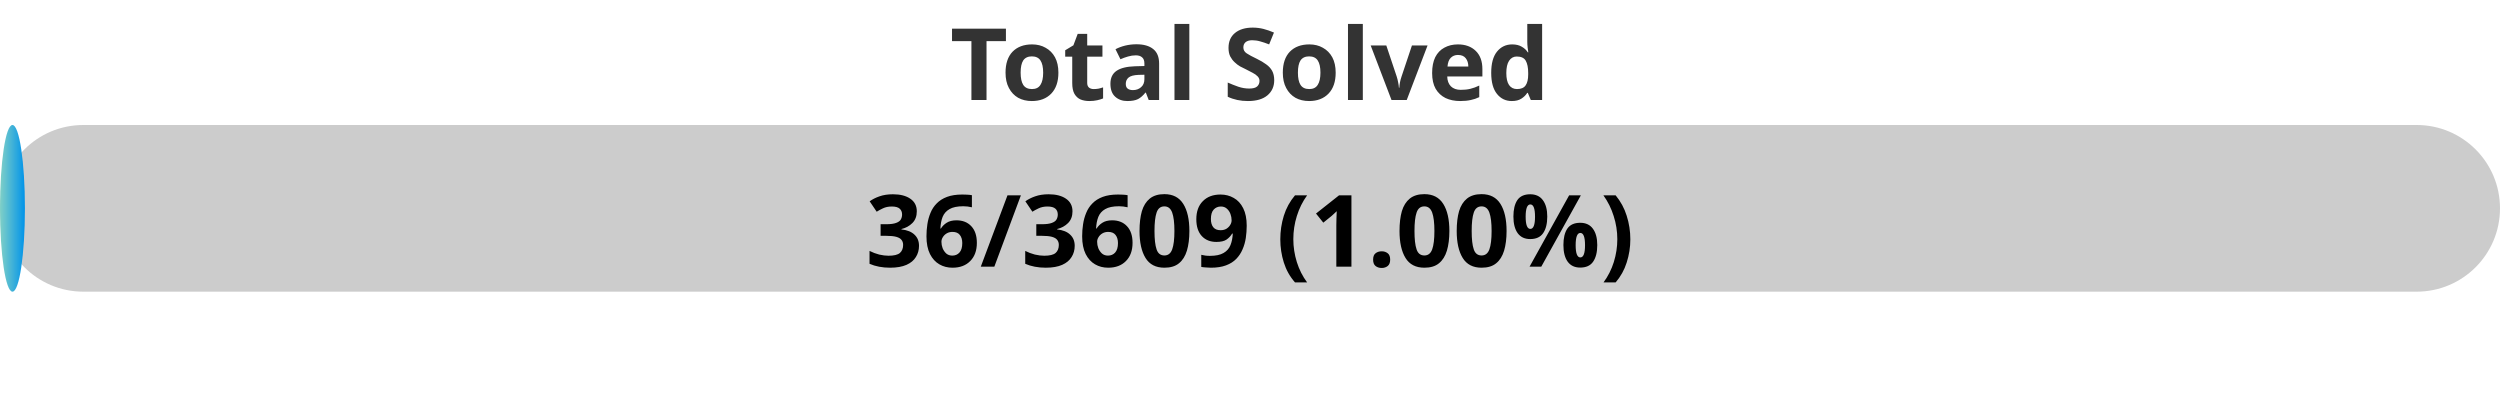
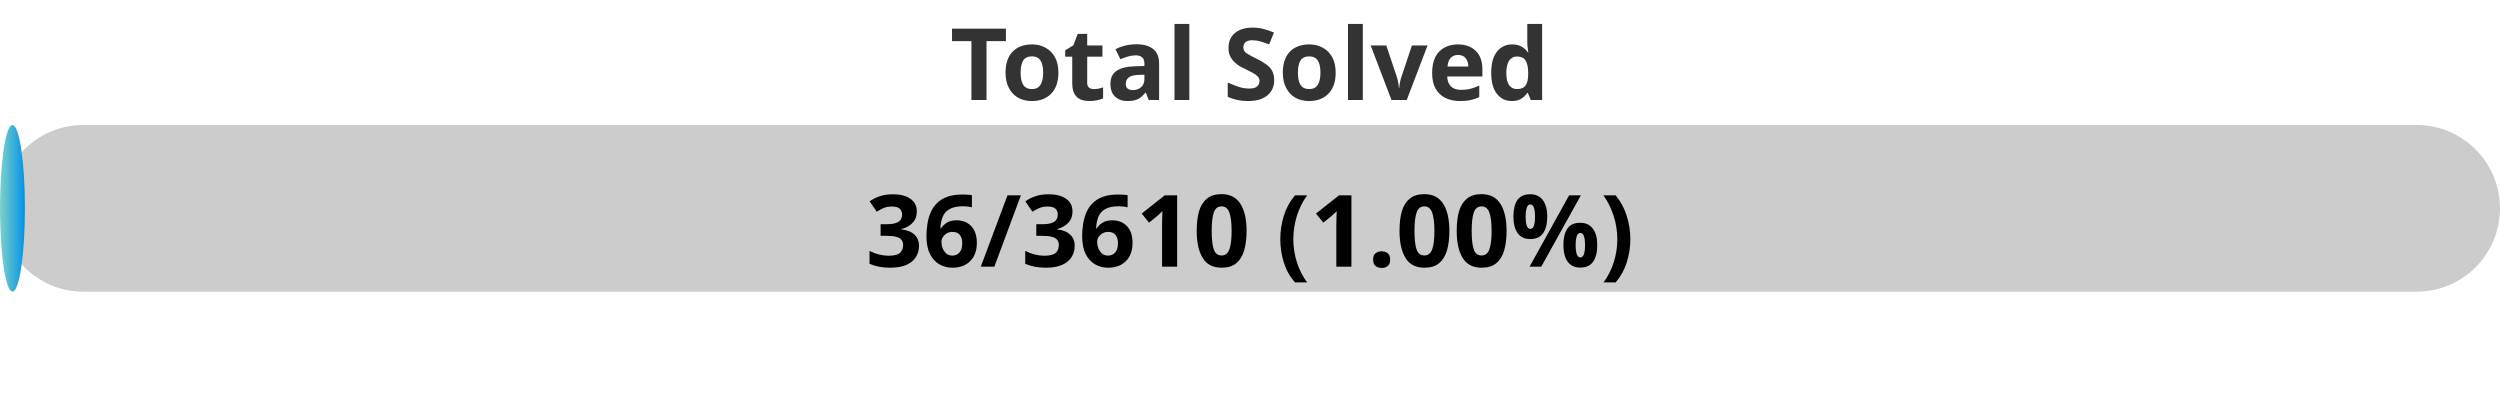
<svg xmlns="http://www.w3.org/2000/svg" width="300" height="50">
  <defs>
    <linearGradient id="gradient" x1="0%" y1="0%" x2="100%" y2="0%">
      <stop offset="0%" stop-color="#80D0C7" />
      <stop offset="100%" stop-color="#0093E9" />
    </linearGradient>
    <style>
            .progress-bar {
                fill: url(#gradient);
            }
            text {
                font-weight: bold;
                font-family: Verdana, Geneva, sans-serif;
            }
        </style>
  </defs>
  <rect x="0" y="15" width="300" height="20" rx="10" fill="#ccc" />
  <rect x="0" y="15" width="2.99" height="20" rx="10" class="progress-bar" />
  <text x="150" y="12" text-anchor="middle" font-size="12" fill="#333">Total Solved</text>
-   <text x="150" y="32" text-anchor="middle" font-size="12" fill="#000">36/3609 (1.00%)</text>
+   <text x="150" y="32" text-anchor="middle" font-size="12" fill="#000">36/3610 (1.00%)</text>
</svg>
